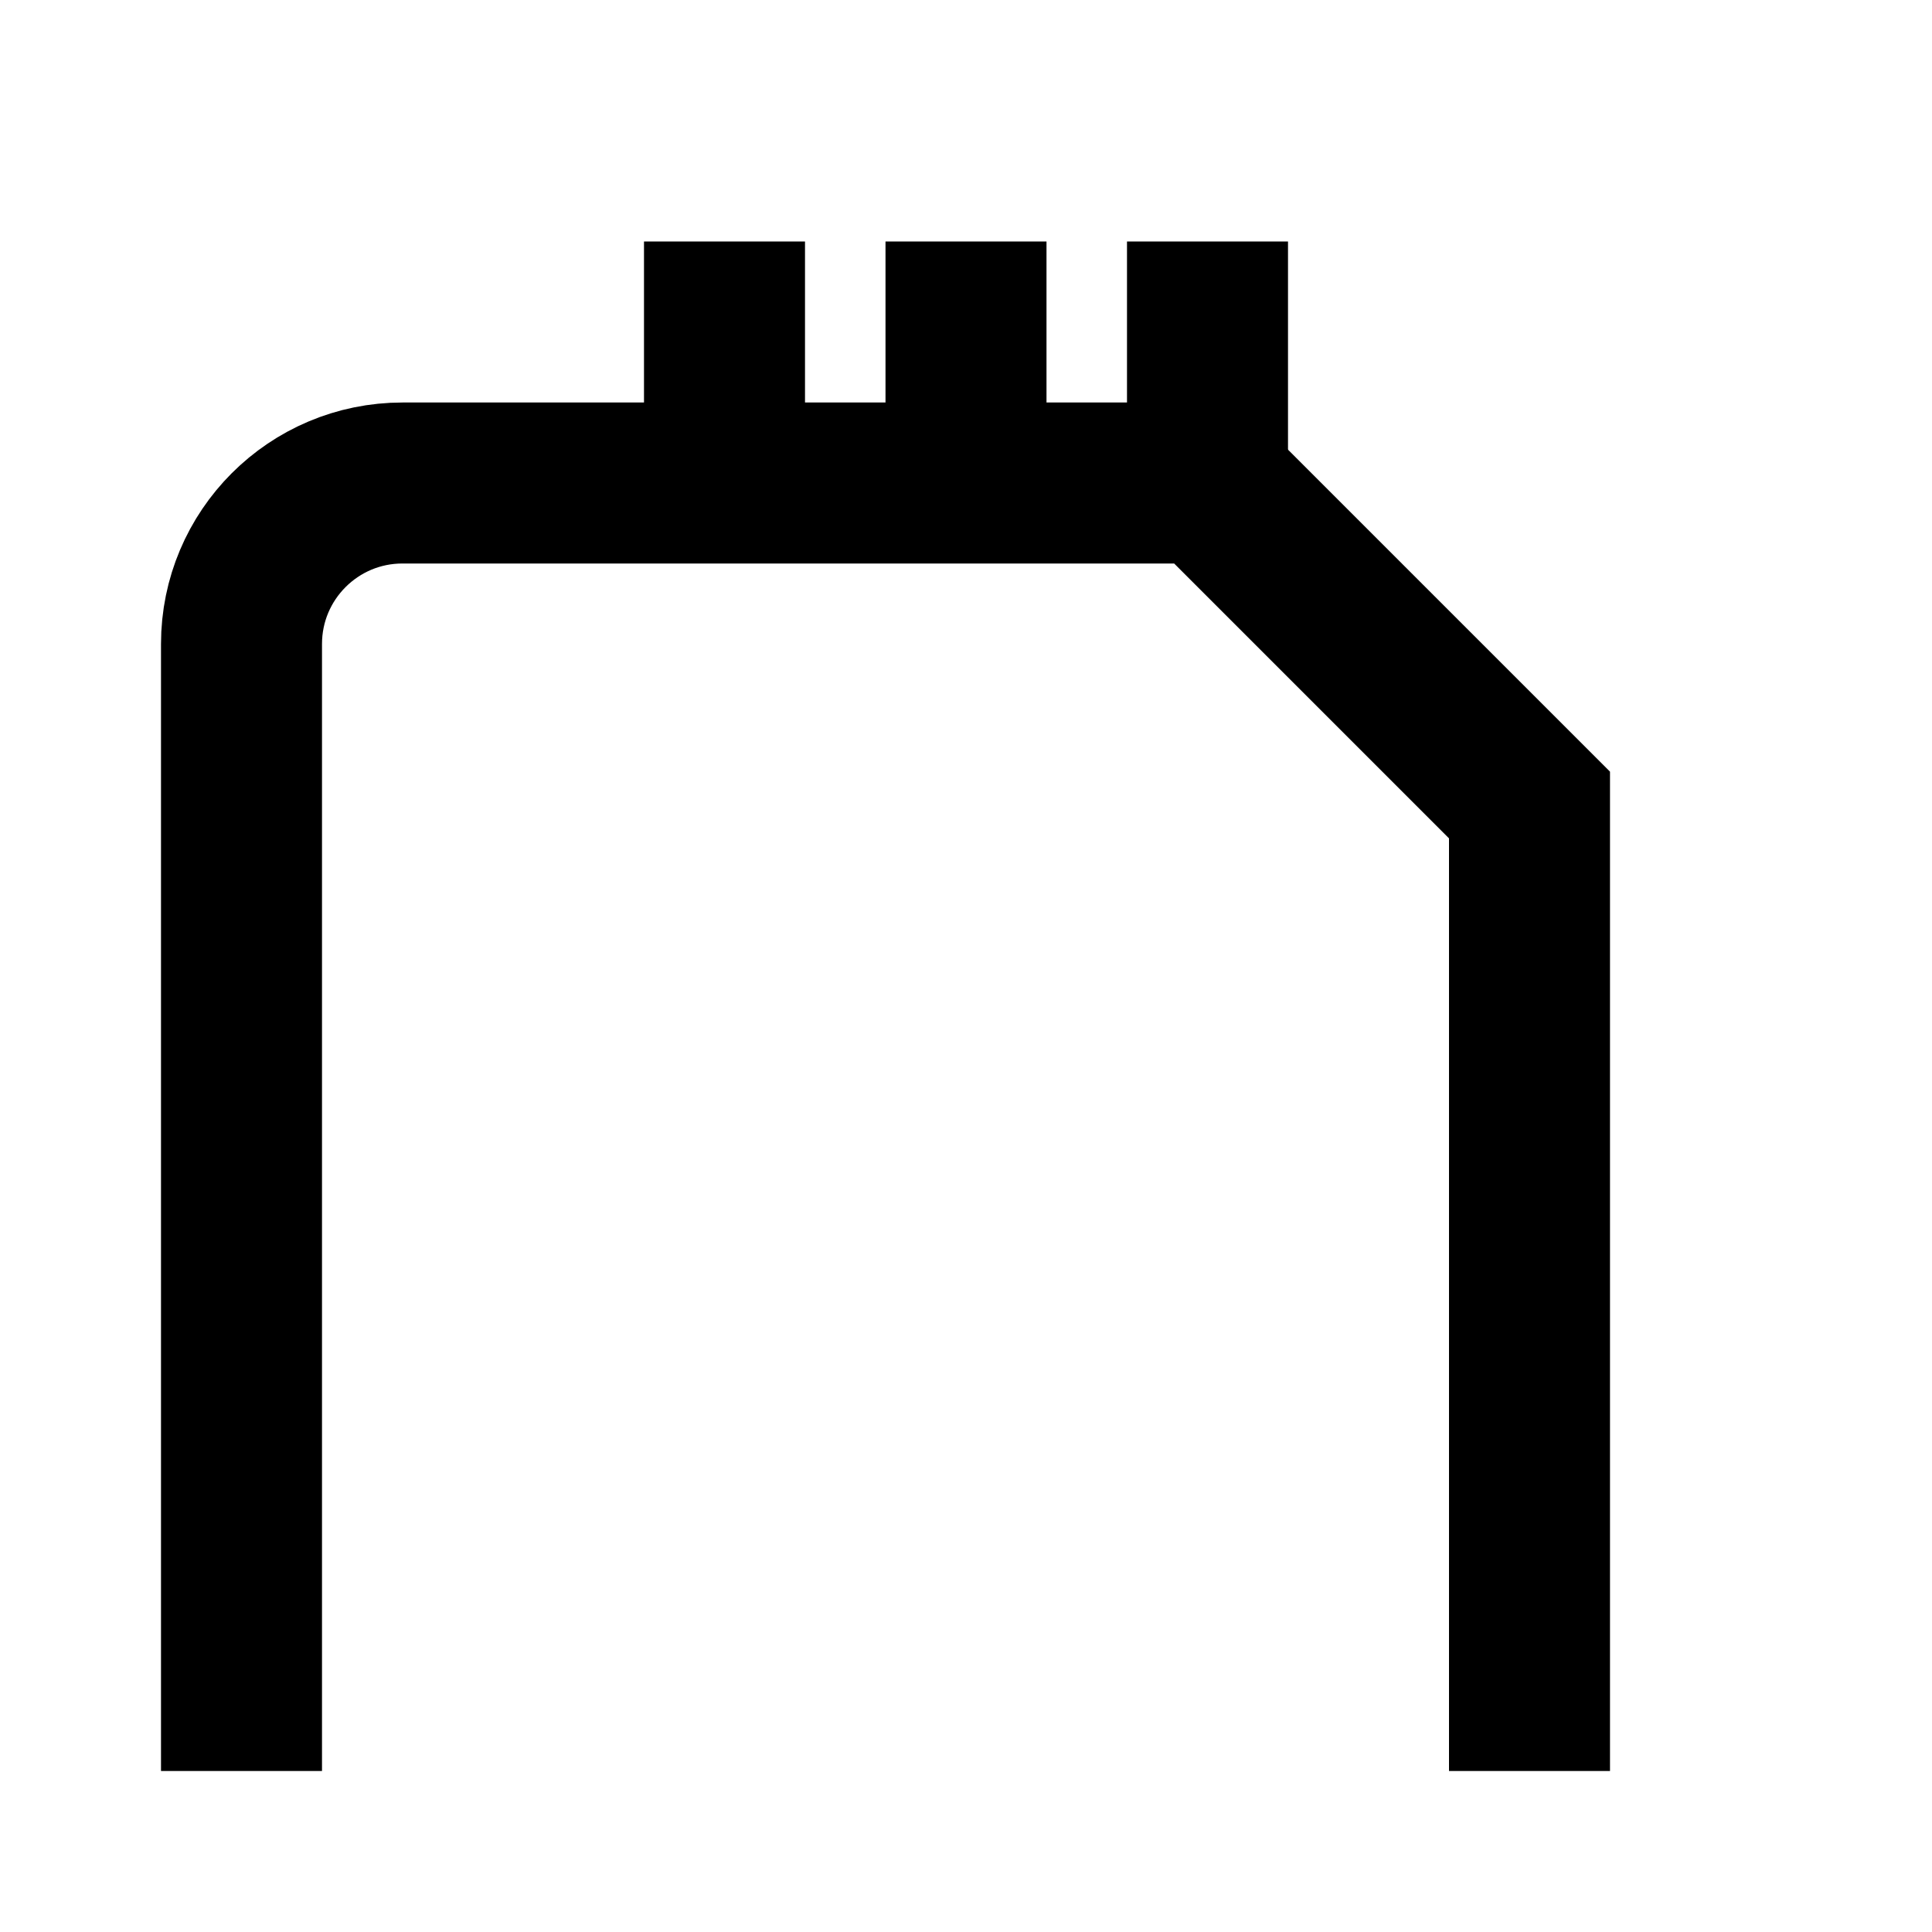
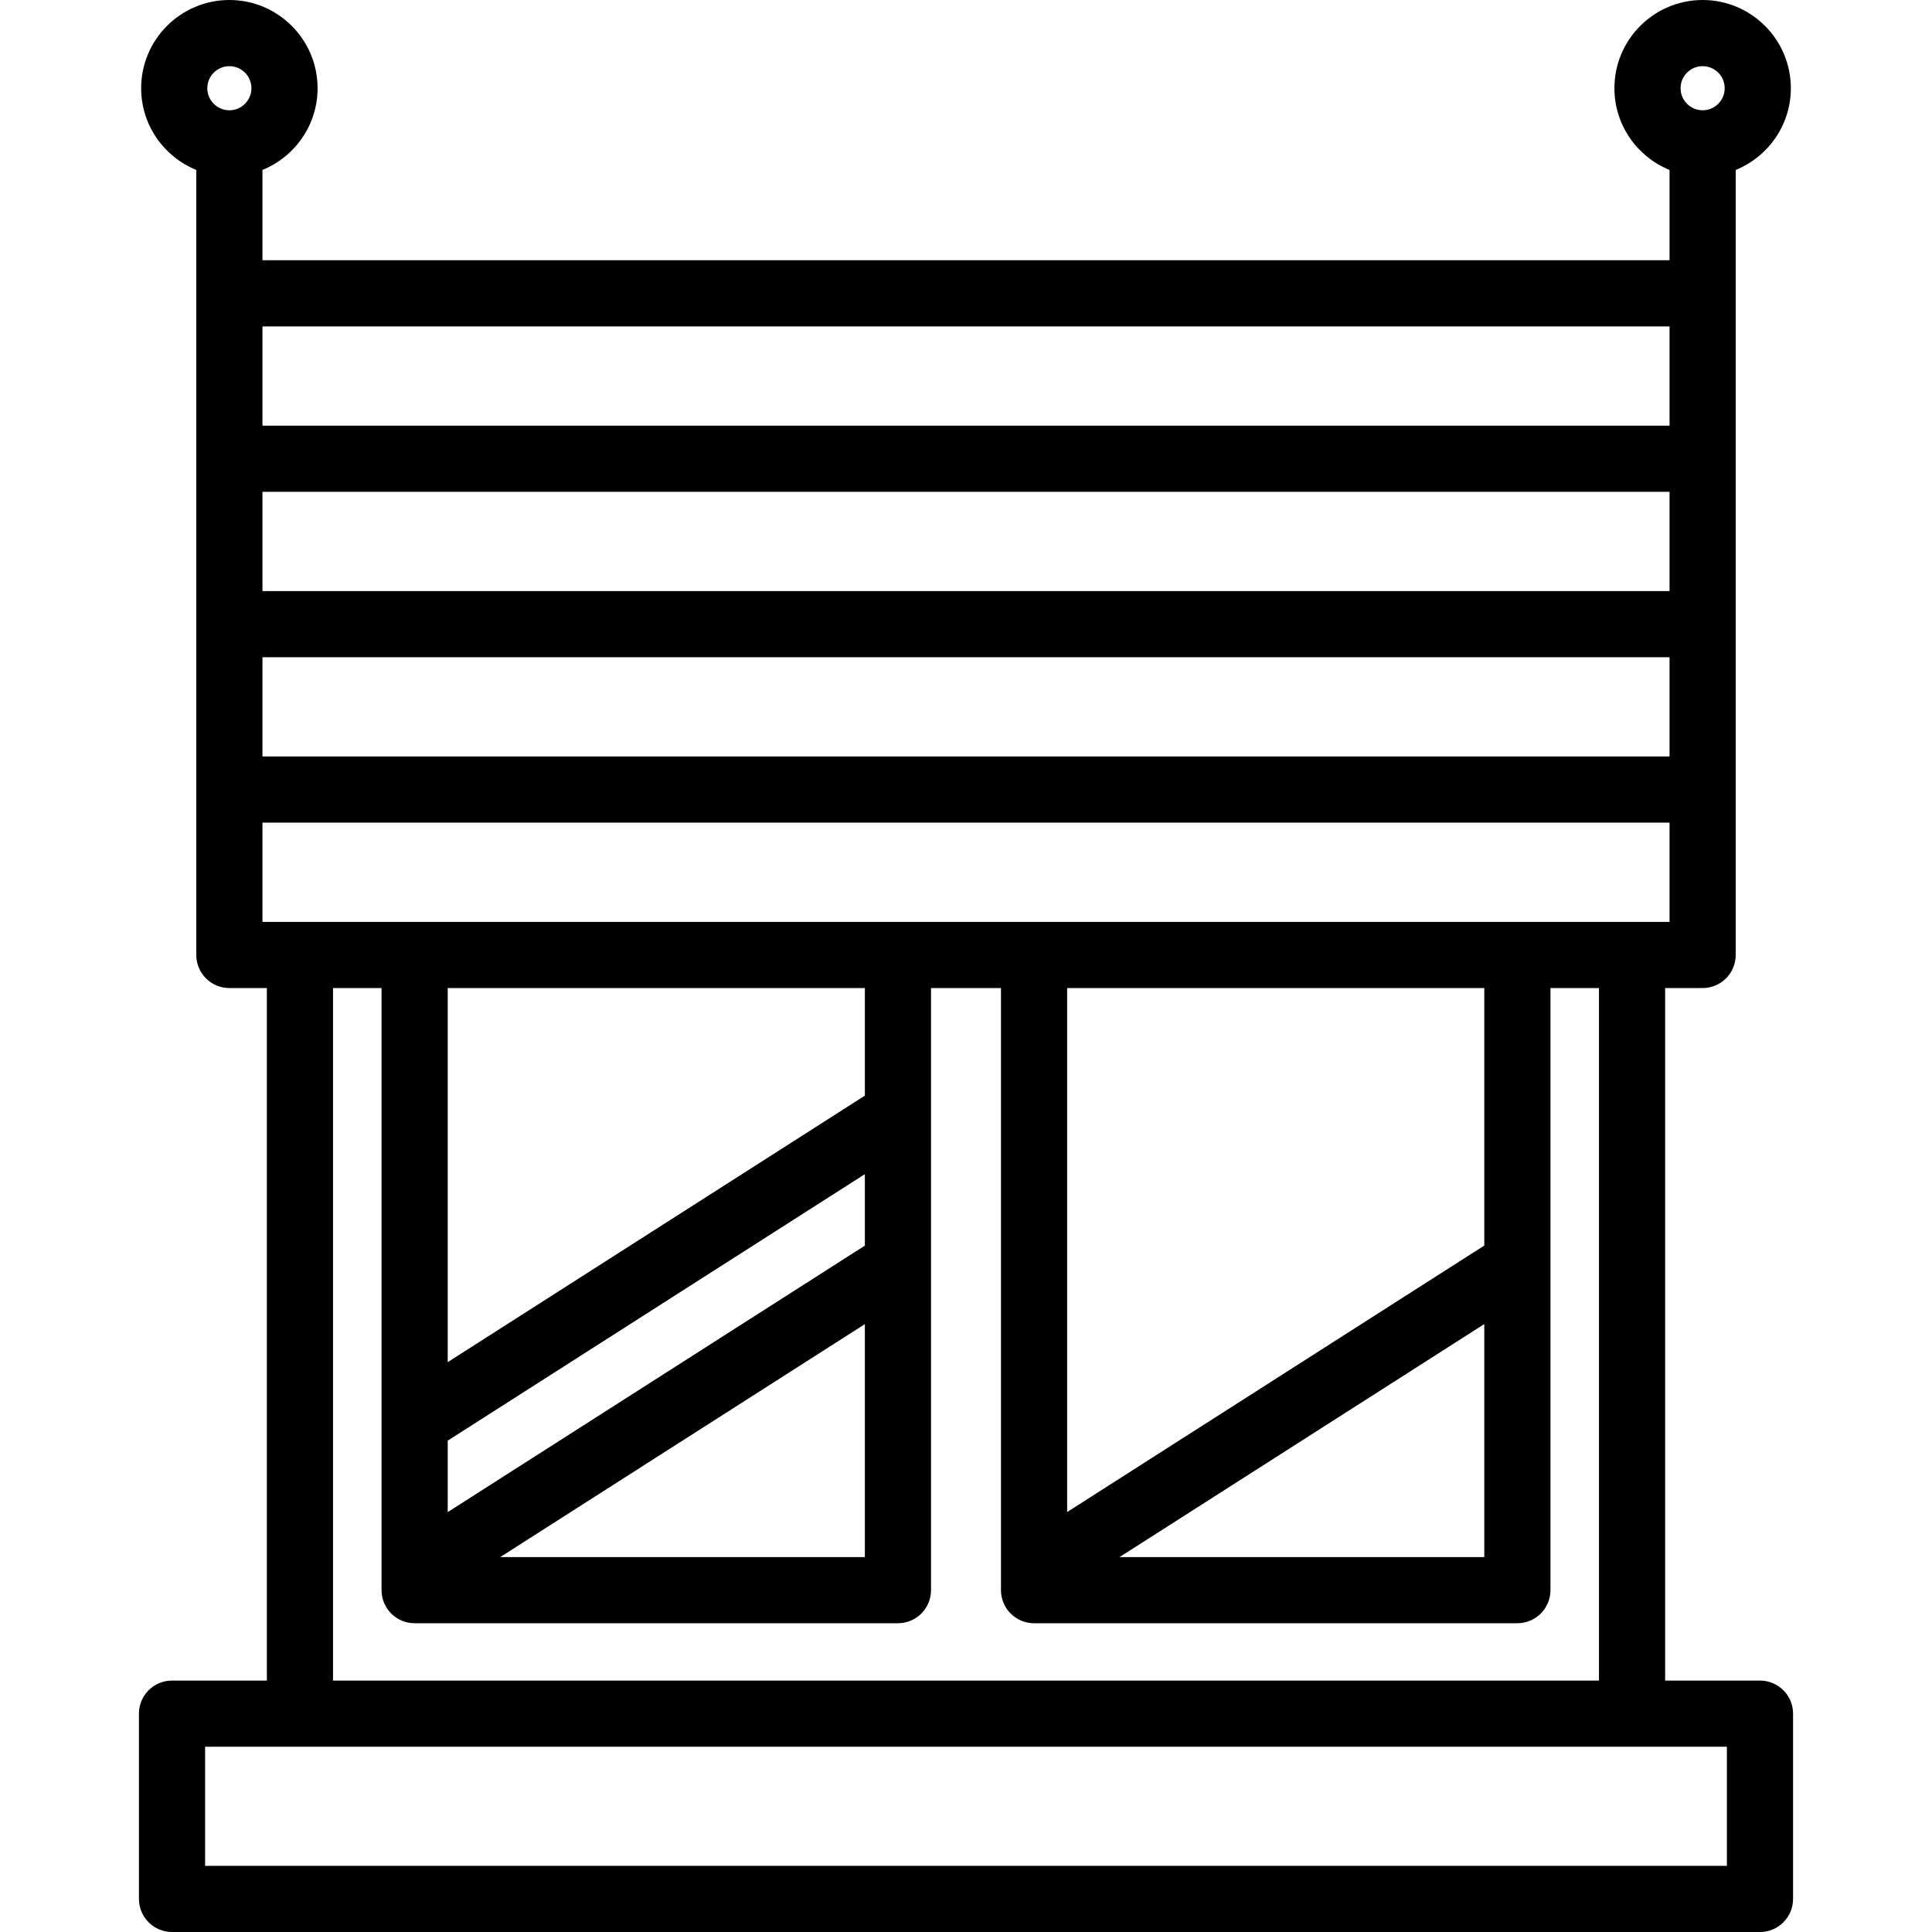
- <svg viewBox="0 0 24 24" fill="none" stroke="currentColor" stroke-width="2">
-   <path d="M3 22V8a2 2 0 0 1 2-2h10l4 4v12" />
-   <path d="M12 6V3M15 6V3M9 6V3" />
+ <svg xmlns="http://www.w3.org/2000/svg" fill="#000000" height="800px" width="800px" version="1.1" viewBox="0 0 438 438" enable-background="new 0 0 438 438">
+   <path d="m399,381h-21.5v-157h8.5c4.143,0 7.5-3.358 7.5-7.5v-177.972c7.32-2.975 12.5-10.153 12.5-18.528 0-11.028-8.972-20-20-20s-20,8.972-20,20c0,8.375 5.18,15.553 12.5,18.528v20.472h-319v-20.472c7.32-2.975 12.5-10.153 12.5-18.528 0-11.028-8.972-20-20-20s-20,8.972-20,20c0,8.375 5.18,15.553 12.5,18.528v177.972c0,4.142 3.357,7.5 7.5,7.5h8.5v157h-21.5c-4.143,0-7.5,3.358-7.5,7.5v42c0,4.142 3.357,7.5 7.5,7.5h360c4.143,0 7.5-3.358 7.5-7.5v-42c0-4.142-3.357-7.5-7.5-7.5zm-339.5-269.5h319v22.5h-319v-22.5zm0,37.5h319v22.5h-319v-22.5zm326.5-134c2.757,0 5,2.243 5,5s-2.243,5-5,5-5-2.243-5-5 2.243-5 5-5zm-7.5,59v22.5h-319v-22.5h319zm-326.5-59c2.757,0 5,2.243 5,5s-2.243,5-5,5-5-2.243-5-5 2.243-5 5-5zm7.5,171.5h319v22.5h-319v-22.5zm277,95.876l-94.571,60.417v-118.793h94.571v58.376zm0,17.801v52.823h-82.685l82.685-52.823zm-140.429-17.786l-94.571,60.418v-16.2l94.571-60.417v16.199zm0,17.8v52.809h-82.661l82.661-52.809zm0-51.8l-94.571,60.418v-84.809h94.571v24.391zm-120.571-24.391h11v136.5c0,4.142 3.357,7.5 7.5,7.5h109.571c4.143,0 7.5-3.358 7.5-7.5v-136.5h15.857v136.5c0,4.142 3.357,7.5 7.5,7.5h109.572c4.143,0 7.5-3.358 7.5-7.5v-136.5h11v157h-287v-157zm316,199h-345v-27h345v27z" />
</svg>
